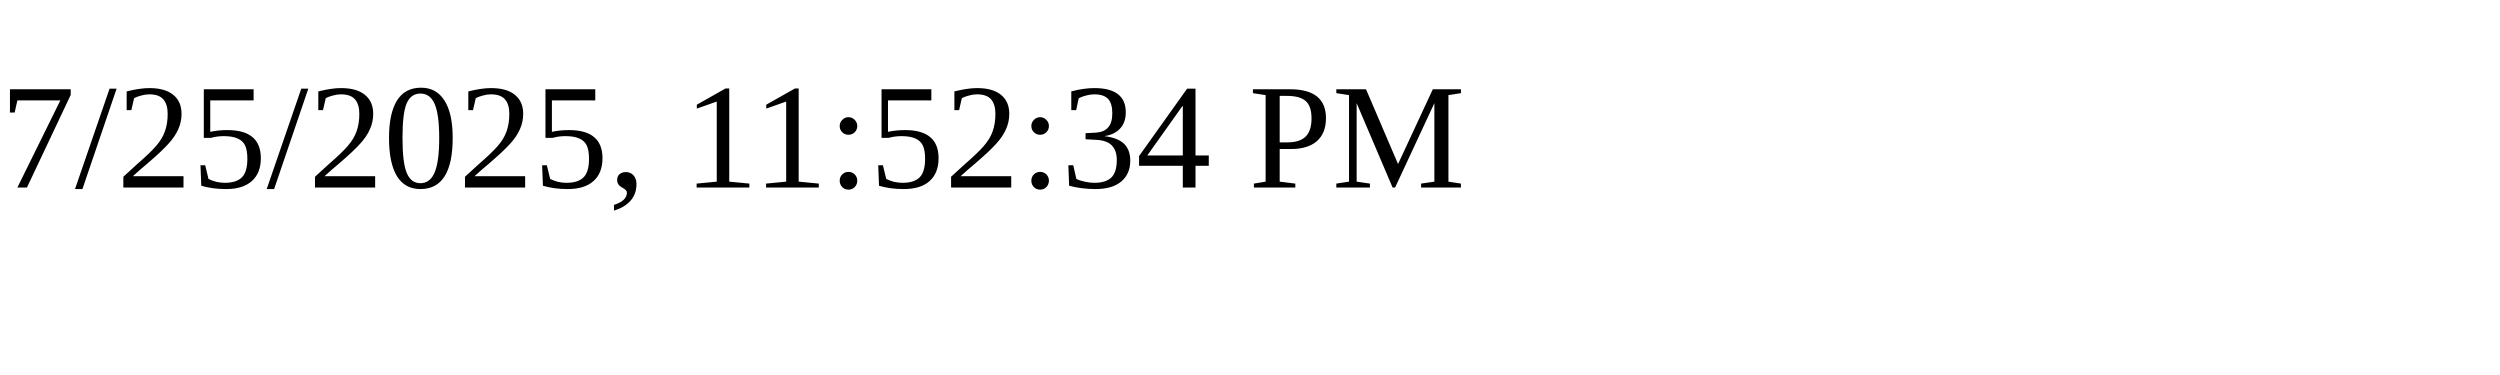
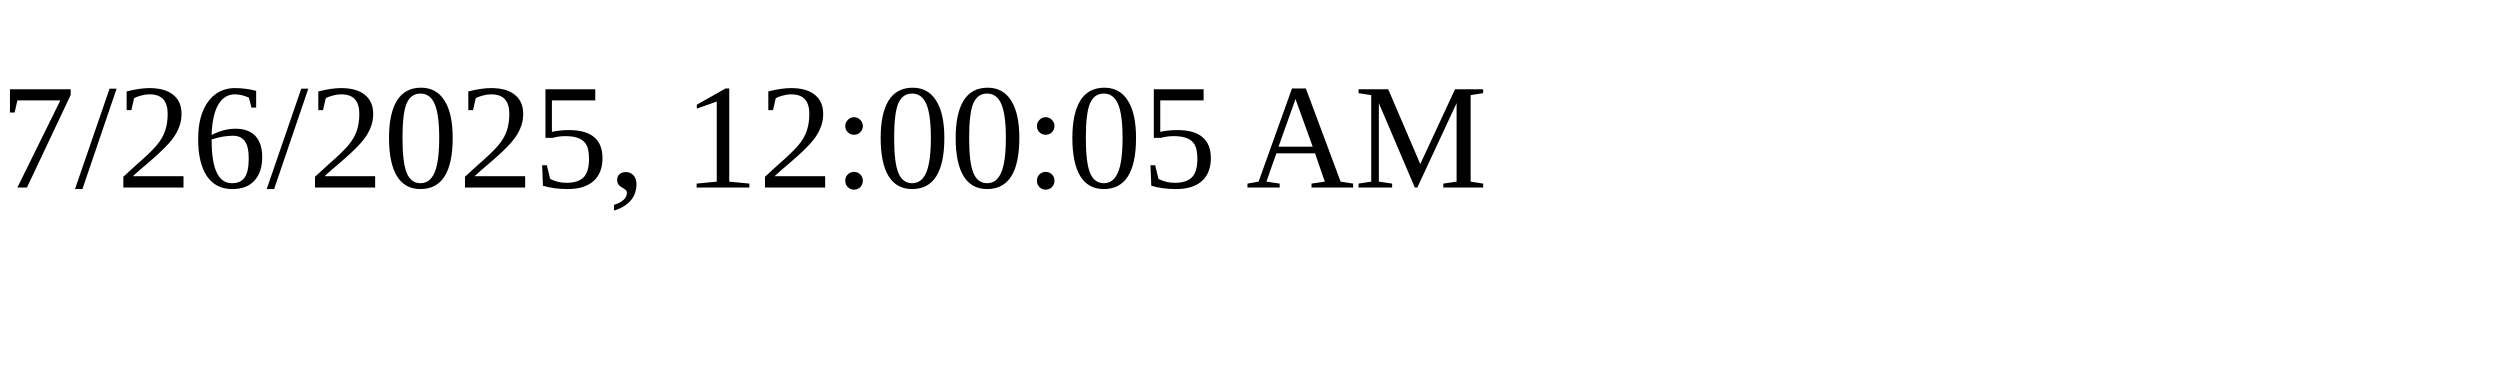
<svg xmlns="http://www.w3.org/2000/svg" height="30" width="200">
-   <text x="0" y="15">7/25/2025, 11:52:34 PM</text>
+   <text x="0" y="15">7/26/2025, 12:00:05 AM</text>
</svg>
